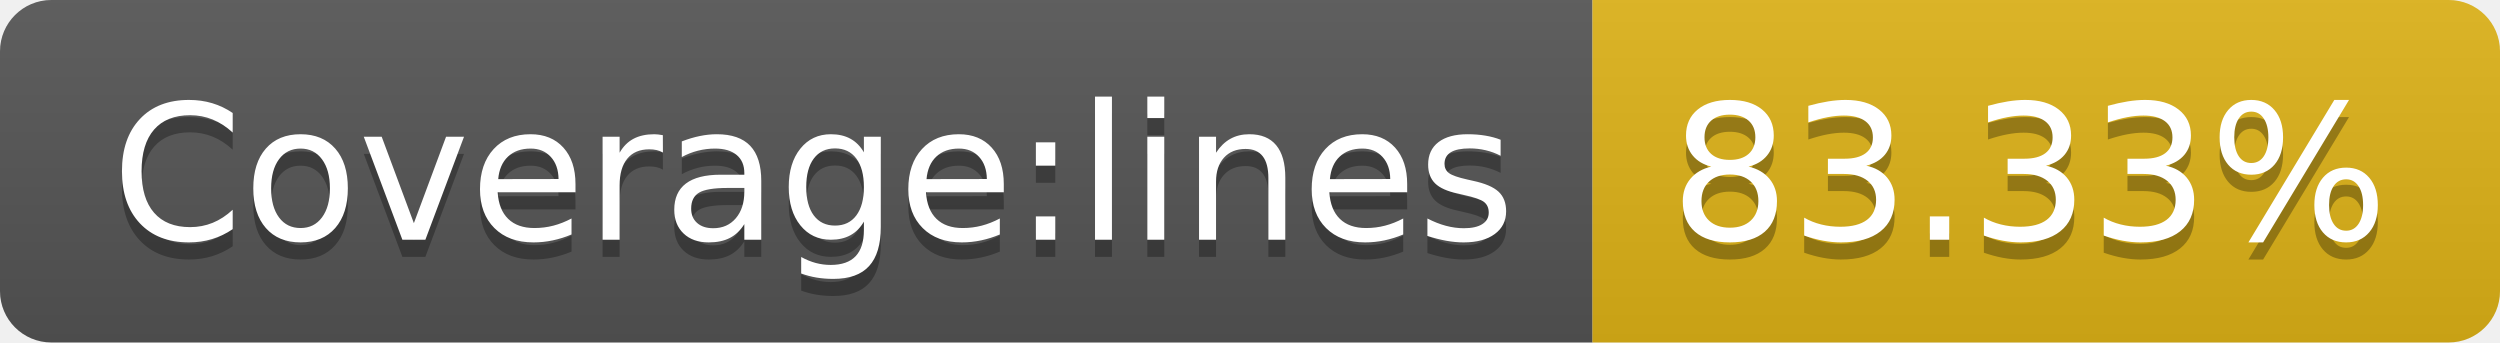
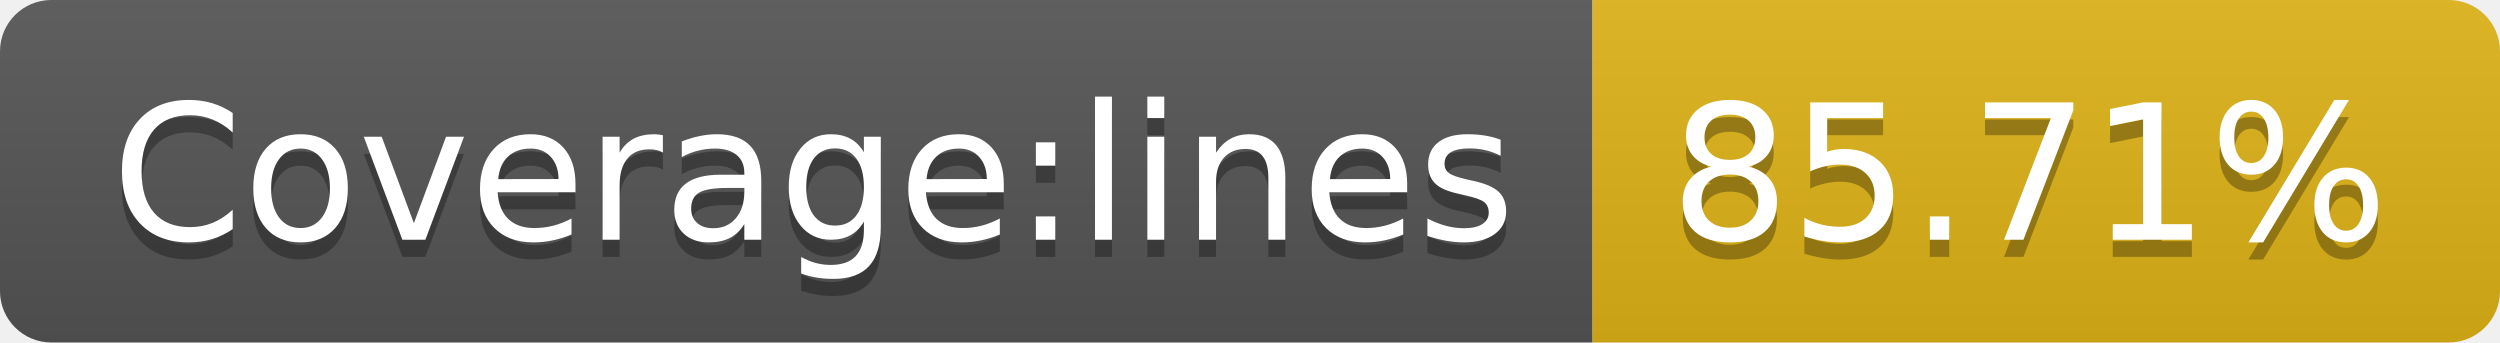
- <svg xmlns="http://www.w3.org/2000/svg" width="146" height="20" role="img" aria-label="Coverage:lines: 83.33%">
+ <svg xmlns="http://www.w3.org/2000/svg" width="146" height="20" role="img" aria-label="Coverage:lines: 85.71%">
  <linearGradient id="s" x2="0" y2="100%">
    <stop offset="0" stop-color="#bbb" stop-opacity=".1" />
    <stop offset="1" stop-opacity=".1" />
  </linearGradient>
  <clipPath id="r">
    <rect width="146" height="20" rx="3" fill="#fff" />
  </clipPath>
  <g clip-path="url(#r)">
    <rect width="93" height="20" fill="#555" />
    <rect x="93" width="53" height="20" fill="#dfb317" />
    <rect width="146" height="20" fill="url(#s)" />
  </g>
  <g fill="#fff" text-anchor="middle" font-family="Verdana,Geneva,DejaVu Sans,sans-serif" text-rendering="geometricPrecision" font-size="110">
    <text aria-hidden="true" x="475" y="150" fill="#010101" fill-opacity=".3" transform="scale(.1)" textLength="830">Coverage:lines</text>
    <text x="475" y="140" transform="scale(.1)" fill="#fff" textLength="830">Coverage:lines</text>
-     <text aria-hidden="true" x="1185" y="150" fill="#010101" fill-opacity=".3" transform="scale(.1)" textLength="430">83.33%</text>
-     <text x="1185" y="140" transform="scale(.1)" fill="#fff" textLength="430">83.33%</text>
+     <text aria-hidden="true" x="1185" y="150" fill="#010101" fill-opacity=".3" transform="scale(.1)" textLength="430">85.71%</text>
+     <text x="1185" y="140" transform="scale(.1)" fill="#fff" textLength="430">85.71%</text>
  </g>
</svg>
